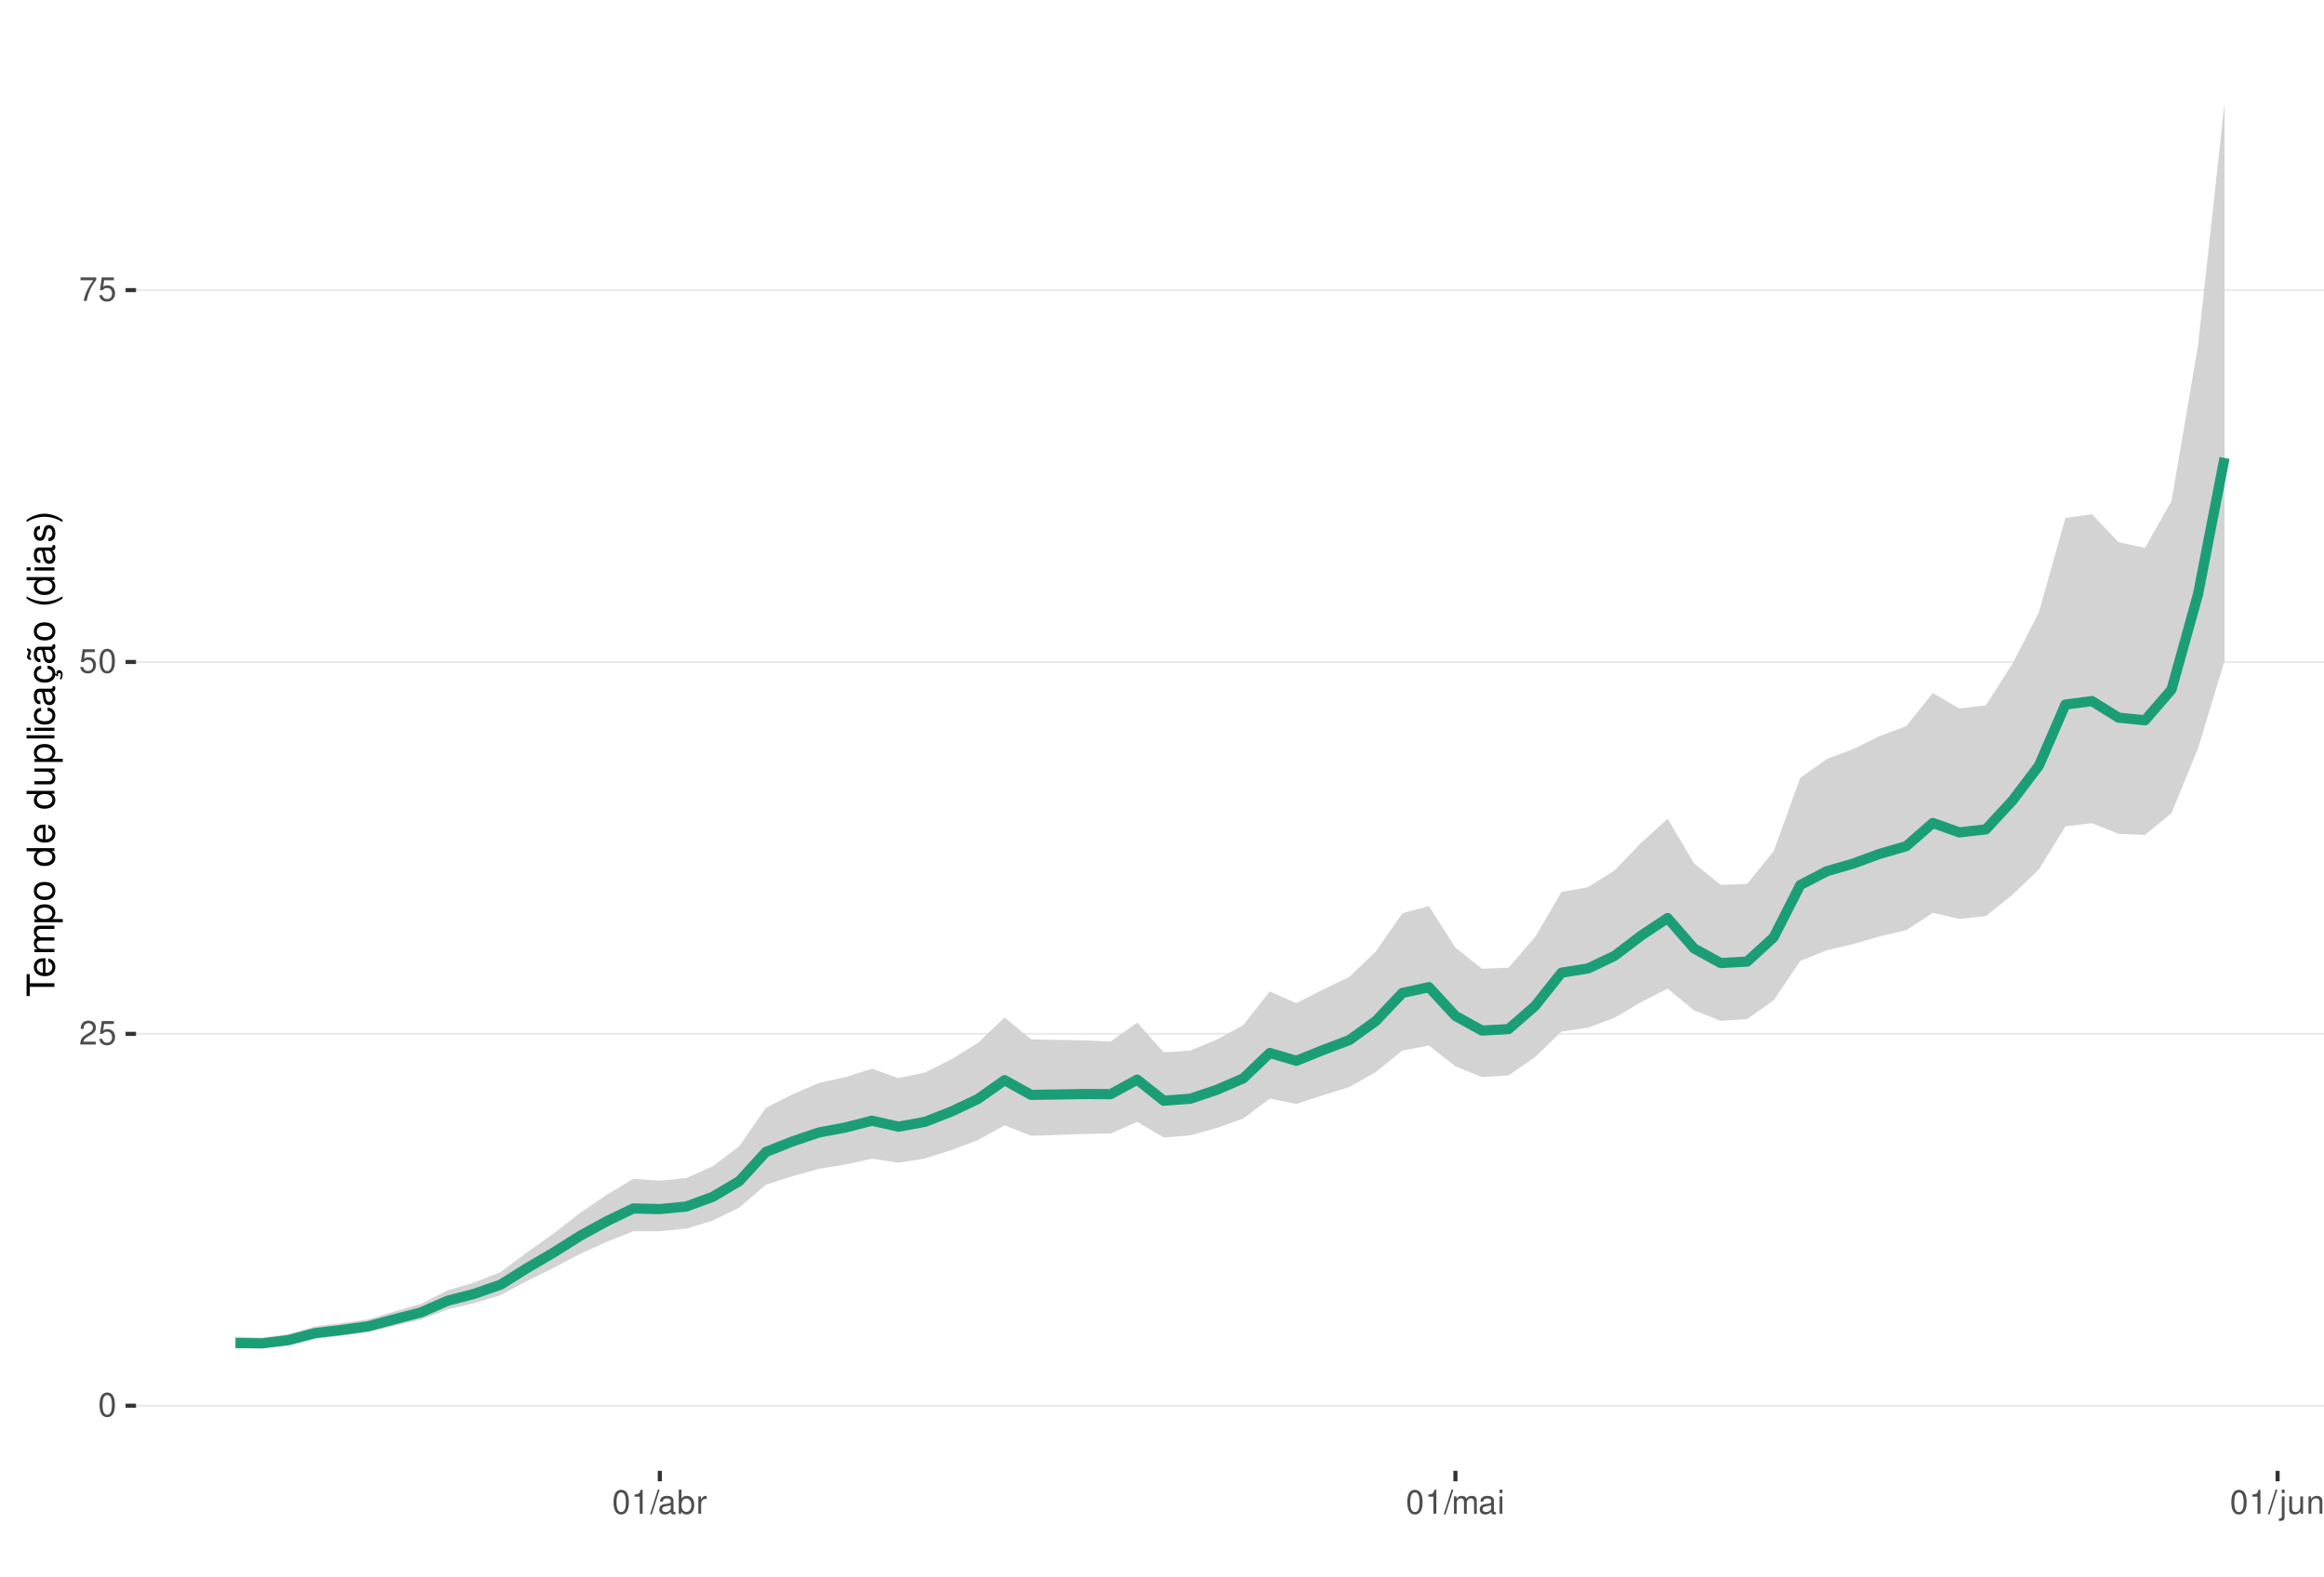
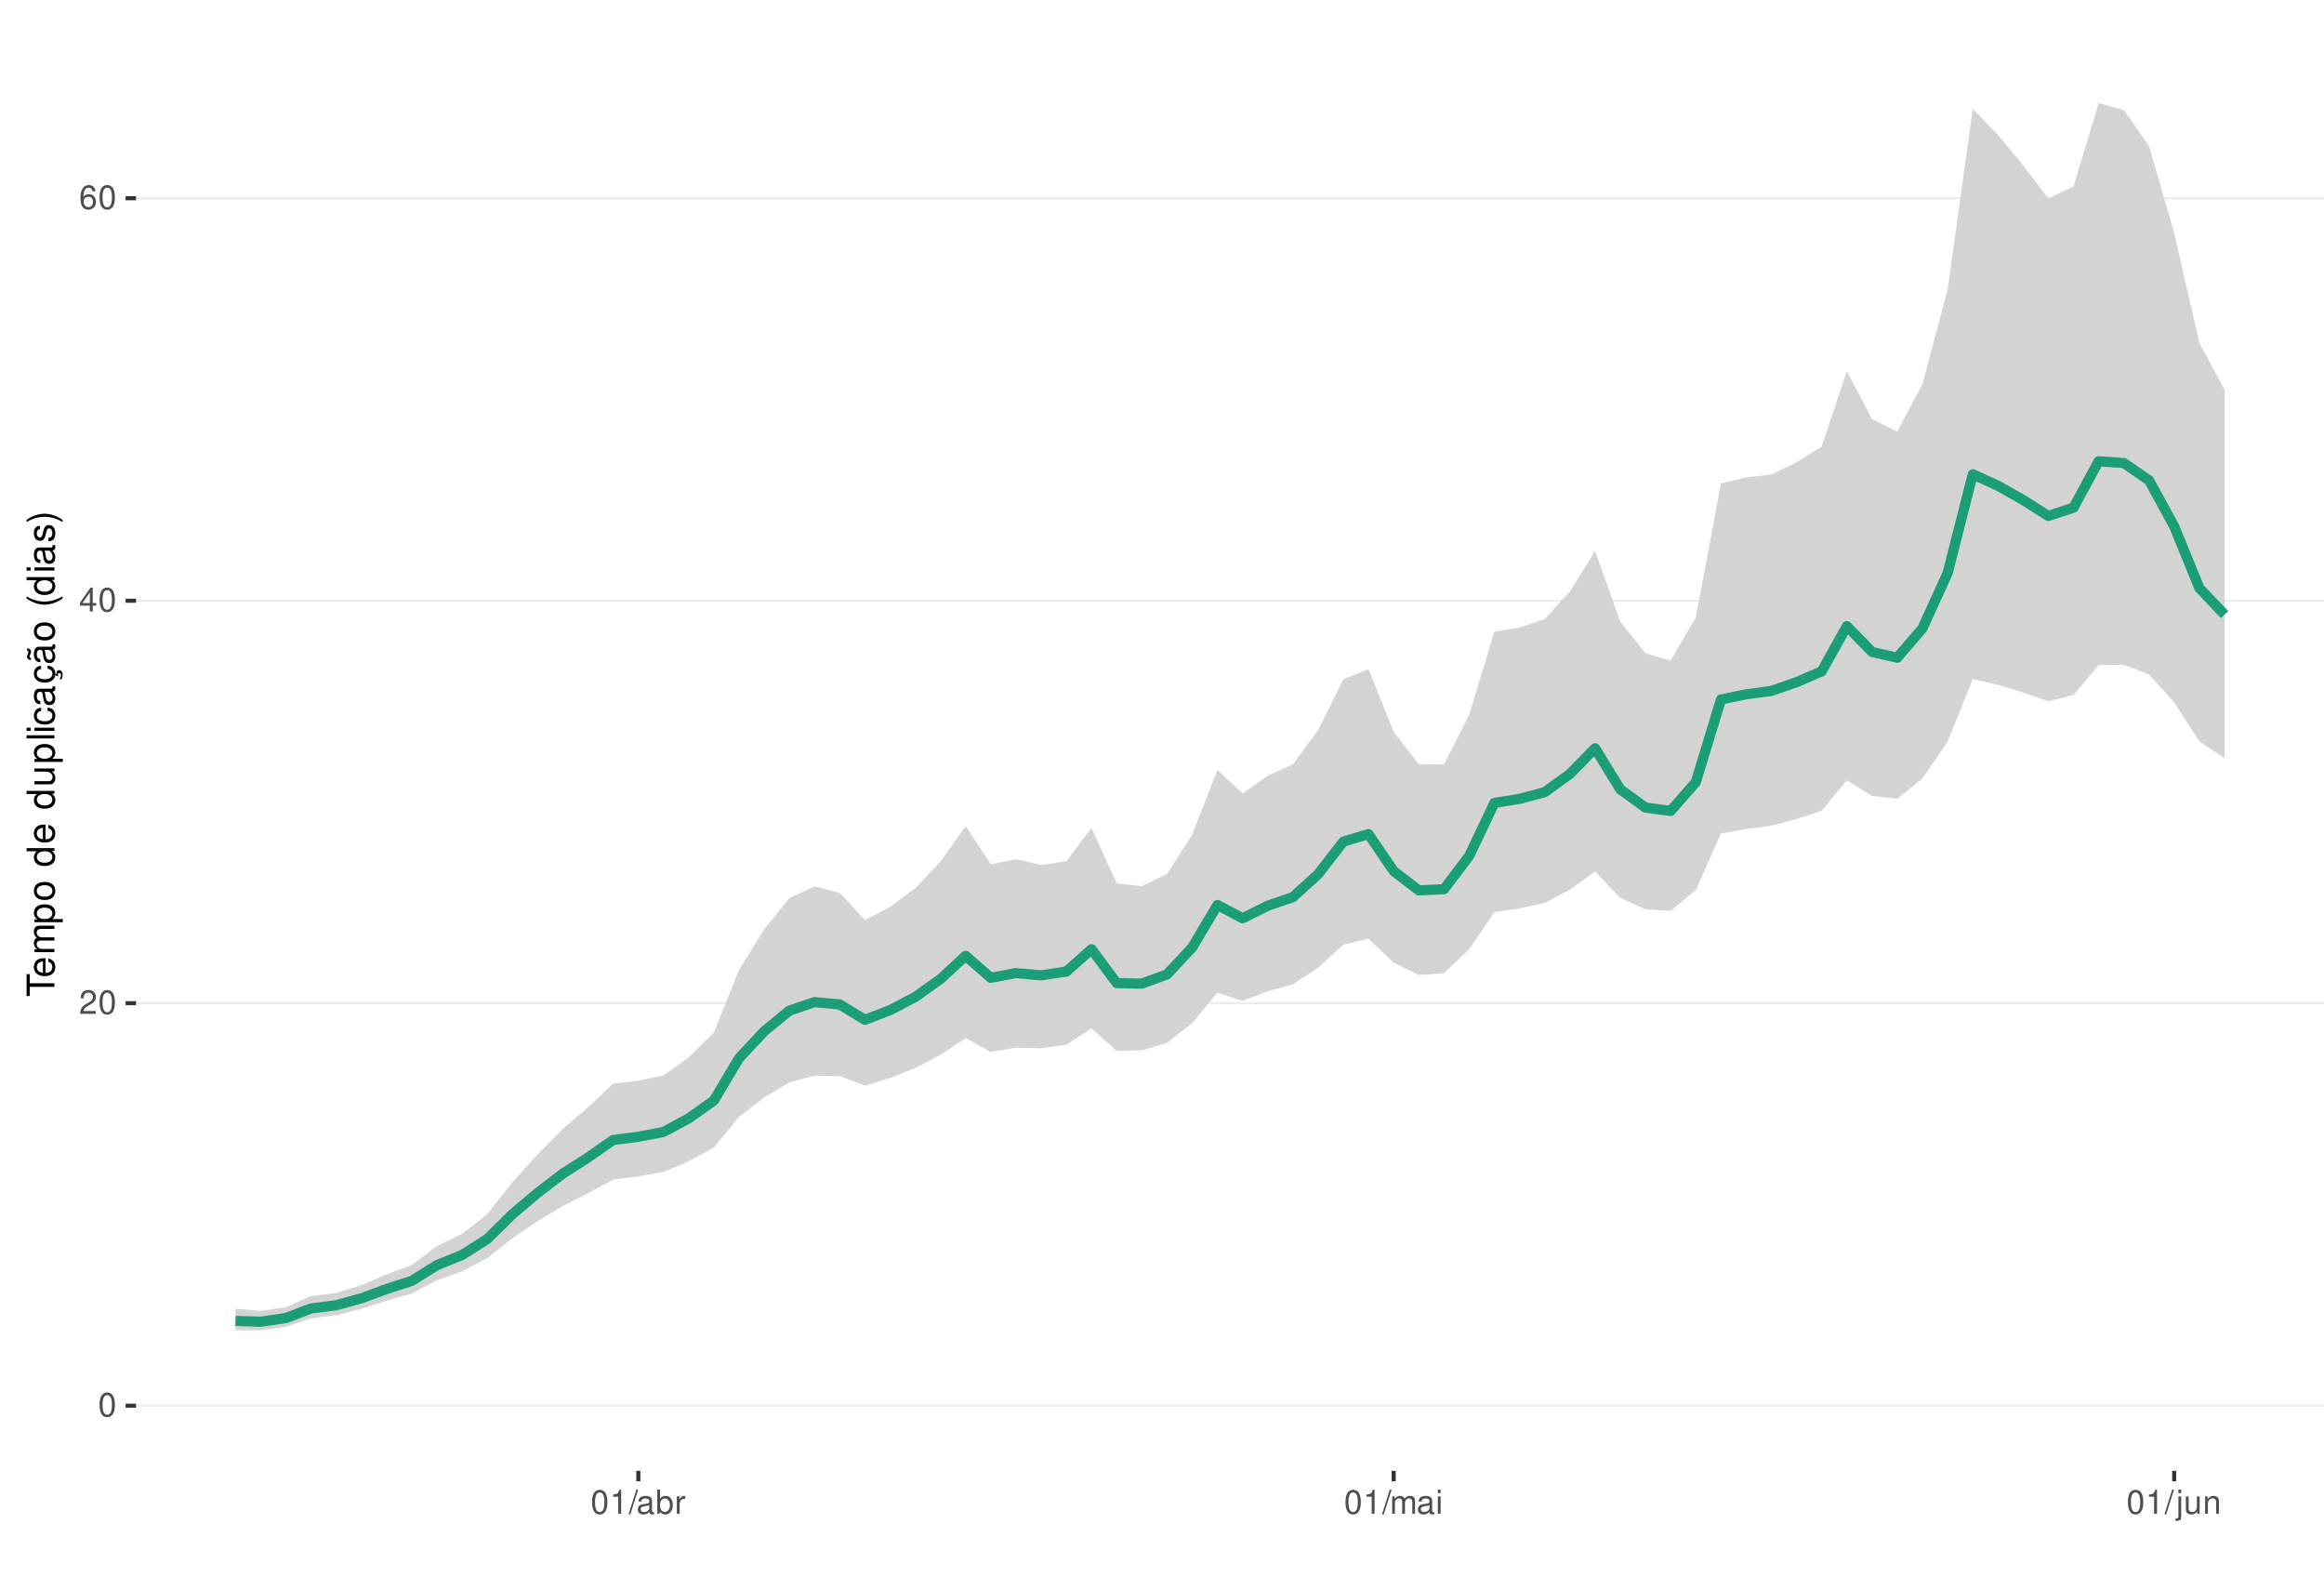
<svg xmlns="http://www.w3.org/2000/svg" xmlns:xlink="http://www.w3.org/1999/xlink" width="609pt" height="413pt" viewBox="0 0 609 413" version="1.1">
  <defs>
    <g>
      <symbol overflow="visible" id="glyph0-0">
        <path style="stroke:none;" d="" />
      </symbol>
      <symbol overflow="visible" id="glyph0-1">
        <path style="stroke:none;" d="M 2.375 -6.266 C 1.812 -6.266 1.297 -6 0.969 -5.578 C 0.578 -5.016 0.375 -4.188 0.375 -3.031 C 0.375 -0.922 1.062 0.203 2.375 0.203 C 3.672 0.203 4.391 -0.922 4.391 -2.984 C 4.391 -4.188 4.203 -5 3.797 -5.578 C 3.469 -6 2.953 -6.266 2.375 -6.266 Z M 2.375 -5.578 C 3.203 -5.578 3.609 -4.75 3.609 -3.047 C 3.609 -1.266 3.219 -0.438 2.359 -0.438 C 1.562 -0.438 1.156 -1.297 1.156 -3.016 C 1.156 -4.75 1.562 -5.578 2.375 -5.578 Z M 2.375 -5.578 " />
      </symbol>
      <symbol overflow="visible" id="glyph0-2">
        <path style="stroke:none;" d="M 4.375 -0.75 L 1.156 -0.75 C 1.234 -1.266 1.5 -1.594 2.266 -2.062 L 3.125 -2.547 C 3.984 -3.016 4.422 -3.656 4.422 -4.438 C 4.422 -4.953 4.219 -5.438 3.859 -5.781 C 3.484 -6.109 3.031 -6.266 2.453 -6.266 C 1.672 -6.266 1.094 -5.984 0.766 -5.438 C 0.547 -5.109 0.453 -4.719 0.438 -4.094 L 1.188 -4.094 C 1.219 -4.516 1.266 -4.766 1.375 -4.984 C 1.578 -5.359 1.969 -5.594 2.438 -5.594 C 3.125 -5.594 3.641 -5.094 3.641 -4.422 C 3.641 -3.906 3.359 -3.484 2.812 -3.172 L 2.016 -2.703 C 0.734 -1.969 0.359 -1.375 0.297 -0.016 L 4.375 -0.016 Z M 4.375 -0.75 " />
      </symbol>
      <symbol overflow="visible" id="glyph0-3">
-         <path style="stroke:none;" d="M 4.125 -6.141 L 0.953 -6.141 L 0.5 -2.797 L 1.188 -2.797 C 1.547 -3.219 1.844 -3.375 2.328 -3.375 C 3.156 -3.375 3.656 -2.797 3.656 -1.891 C 3.656 -1.016 3.156 -0.469 2.312 -0.469 C 1.656 -0.469 1.25 -0.812 1.062 -1.5 L 0.297 -1.5 C 0.406 -1 0.5 -0.766 0.672 -0.531 C 1.016 -0.062 1.641 0.203 2.344 0.203 C 3.578 0.203 4.438 -0.703 4.438 -2 C 4.438 -3.219 3.641 -4.047 2.453 -4.047 C 2.031 -4.047 1.672 -3.938 1.328 -3.672 L 1.562 -5.391 L 4.125 -5.391 Z M 4.125 -6.141 " />
+         <path style="stroke:none;" d="M 2.828 -1.516 L 2.828 0 L 3.594 0 L 3.594 -1.516 L 4.5 -1.516 L 4.5 -2.203 L 3.594 -2.203 L 3.594 -6.266 L 3.031 -6.266 L 0.25 -2.312 L 0.25 -1.516 Z M 2.828 -2.203 L 0.906 -2.203 L 2.828 -4.953 Z M 2.828 -2.203 " />
      </symbol>
      <symbol overflow="visible" id="glyph0-4">
-         <path style="stroke:none;" d="M 4.5 -6.141 L 0.391 -6.141 L 0.391 -5.391 L 3.719 -5.391 C 2.25 -3.297 1.656 -2.016 1.188 0 L 2.016 0 C 2.344 -1.969 3.109 -3.656 4.5 -5.5 Z M 4.5 -6.141 " />
+         <path style="stroke:none;" d="M 4.312 -4.625 C 4.156 -5.656 3.5 -6.266 2.578 -6.266 C 1.891 -6.266 1.297 -5.922 0.922 -5.359 C 0.531 -4.75 0.375 -3.984 0.375 -2.859 C 0.375 -1.797 0.516 -1.141 0.891 -0.578 C 1.219 -0.062 1.75 0.203 2.438 0.203 C 3.594 0.203 4.438 -0.672 4.438 -1.891 C 4.438 -3.047 3.656 -3.859 2.562 -3.859 C 1.953 -3.859 1.484 -3.641 1.156 -3.172 C 1.156 -4.719 1.641 -5.578 2.516 -5.578 C 3.062 -5.578 3.422 -5.234 3.547 -4.625 Z M 2.469 -3.188 C 3.203 -3.188 3.656 -2.672 3.656 -1.828 C 3.656 -1.047 3.141 -0.469 2.438 -0.469 C 1.734 -0.469 1.188 -1.078 1.188 -1.875 C 1.188 -2.656 1.719 -3.188 2.469 -3.188 Z M 2.469 -3.188 " />
      </symbol>
      <symbol overflow="visible" id="glyph0-5">
        <path style="stroke:none;" d="M 2.234 -4.453 L 2.234 0 L 3 0 L 3 -6.266 L 2.5 -6.266 C 2.234 -5.297 2.062 -5.172 0.891 -5.016 L 0.891 -4.453 Z M 2.234 -4.453 " />
      </symbol>
      <symbol overflow="visible" id="glyph0-6">
        <path style="stroke:none;" d="M 1.984 -6.312 L -0.062 0.172 L 0.406 0.172 L 2.453 -6.312 Z M 1.984 -6.312 " />
      </symbol>
      <symbol overflow="visible" id="glyph0-7">
        <path style="stroke:none;" d="M 4.625 -0.422 C 4.547 -0.406 4.516 -0.406 4.469 -0.406 C 4.219 -0.406 4.078 -0.531 4.078 -0.766 L 4.078 -3.422 C 4.078 -4.234 3.5 -4.672 2.375 -4.672 C 1.719 -4.672 1.188 -4.469 0.875 -4.141 C 0.672 -3.906 0.578 -3.641 0.562 -3.188 L 1.297 -3.188 C 1.344 -3.75 1.672 -4 2.359 -4 C 3.016 -4 3.375 -3.75 3.375 -3.328 L 3.375 -3.141 C 3.359 -2.828 3.203 -2.703 2.609 -2.625 C 1.594 -2.5 1.438 -2.469 1.156 -2.359 C 0.625 -2.125 0.359 -1.734 0.359 -1.141 C 0.359 -0.312 0.938 0.203 1.859 0.203 C 2.422 0.203 2.875 0 3.391 -0.469 C 3.438 0 3.672 0.203 4.141 0.203 C 4.297 0.203 4.391 0.188 4.625 0.125 Z M 3.375 -1.422 C 3.375 -1.188 3.297 -1.031 3.078 -0.844 C 2.781 -0.578 2.438 -0.438 2.016 -0.438 C 1.453 -0.438 1.109 -0.703 1.109 -1.156 C 1.109 -1.641 1.422 -1.875 2.203 -1.984 C 2.984 -2.094 3.125 -2.125 3.375 -2.234 Z M 3.375 -1.422 " />
      </symbol>
      <symbol overflow="visible" id="glyph0-8">
        <path style="stroke:none;" d="M 0.469 -6.312 L 0.469 0 L 1.109 0 L 1.109 -0.578 C 1.469 -0.047 1.922 0.203 2.547 0.203 C 3.75 0.203 4.531 -0.781 4.531 -2.281 C 4.531 -3.75 3.797 -4.672 2.594 -4.672 C 1.969 -4.672 1.531 -4.438 1.188 -3.922 L 1.188 -6.312 Z M 2.453 -3.984 C 3.25 -3.984 3.781 -3.297 3.781 -2.203 C 3.781 -1.172 3.234 -0.469 2.453 -0.469 C 1.672 -0.469 1.188 -1.172 1.188 -2.234 C 1.188 -3.297 1.672 -3.984 2.453 -3.984 Z M 2.453 -3.984 " />
      </symbol>
      <symbol overflow="visible" id="glyph0-9">
        <path style="stroke:none;" d="M 0.594 -4.531 L 0.594 0 L 1.328 0 L 1.328 -2.359 C 1.328 -3.438 1.781 -3.938 2.781 -3.906 L 2.781 -4.641 C 2.656 -4.656 2.594 -4.672 2.5 -4.672 C 2.031 -4.672 1.672 -4.391 1.266 -3.719 L 1.266 -4.531 Z M 0.594 -4.531 " />
      </symbol>
      <symbol overflow="visible" id="glyph0-10">
        <path style="stroke:none;" d="M 0.609 -4.531 L 0.609 0 L 1.328 0 L 1.328 -2.844 C 1.328 -3.5 1.812 -4.031 2.391 -4.031 C 2.938 -4.031 3.234 -3.703 3.234 -3.125 L 3.234 0 L 3.969 0 L 3.969 -2.844 C 3.969 -3.5 4.438 -4.031 5.031 -4.031 C 5.562 -4.031 5.875 -3.703 5.875 -3.125 L 5.875 0 L 6.594 0 L 6.594 -3.406 C 6.594 -4.219 6.125 -4.672 5.281 -4.672 C 4.672 -4.672 4.312 -4.484 3.891 -3.969 C 3.625 -4.453 3.25 -4.672 2.672 -4.672 C 2.062 -4.672 1.656 -4.438 1.266 -3.891 L 1.266 -4.531 Z M 0.609 -4.531 " />
      </symbol>
      <symbol overflow="visible" id="glyph0-11">
        <path style="stroke:none;" d="M 1.297 -4.531 L 0.578 -4.531 L 0.578 0 L 1.297 0 Z M 1.297 -6.312 L 0.578 -6.312 L 0.578 -5.406 L 1.297 -5.406 Z M 1.297 -6.312 " />
      </symbol>
      <symbol overflow="visible" id="glyph0-12">
        <path style="stroke:none;" d="M 0.609 -4.531 L 0.609 0.656 C 0.609 1.109 0.469 1.25 0.016 1.25 C -0.031 1.25 -0.062 1.25 -0.156 1.25 L -0.156 1.859 C -0.062 1.875 -0.031 1.891 0.094 1.891 C 0.906 1.891 1.328 1.562 1.328 0.938 L 1.328 -4.531 Z M 1.328 -6.312 L 0.609 -6.312 L 0.609 -5.406 L 1.328 -5.406 Z M 1.328 -6.312 " />
      </symbol>
      <symbol overflow="visible" id="glyph0-13">
        <path style="stroke:none;" d="M 4.172 0 L 4.172 -4.531 L 3.453 -4.531 L 3.453 -1.969 C 3.453 -1.031 2.969 -0.438 2.219 -0.438 C 1.641 -0.438 1.281 -0.781 1.281 -1.328 L 1.281 -4.531 L 0.562 -4.531 L 0.562 -1.031 C 0.562 -0.281 1.125 0.203 2.016 0.203 C 2.672 0.203 3.094 -0.031 3.516 -0.625 L 3.516 0 Z M 4.172 0 " />
      </symbol>
      <symbol overflow="visible" id="glyph0-14">
        <path style="stroke:none;" d="M 0.609 -4.531 L 0.609 0 L 1.328 0 L 1.328 -2.5 C 1.328 -3.422 1.812 -4.031 2.562 -4.031 C 3.141 -4.031 3.5 -3.688 3.5 -3.141 L 3.5 0 L 4.219 0 L 4.219 -3.422 C 4.219 -4.188 3.656 -4.672 2.781 -4.672 C 2.109 -4.672 1.672 -4.406 1.266 -3.781 L 1.266 -4.531 Z M 0.609 -4.531 " />
      </symbol>
      <symbol overflow="visible" id="glyph1-0">
        <path style="stroke:none;" d="" />
      </symbol>
      <symbol overflow="visible" id="glyph1-1">
        <path style="stroke:none;" d="M -6.469 -3.547 L -6.469 -5.938 L -7.297 -5.938 L -7.297 -0.203 L -6.469 -0.203 L -6.469 -2.609 L 0 -2.609 L 0 -3.547 Z M -6.469 -3.547 " />
      </symbol>
      <symbol overflow="visible" id="glyph1-2">
        <path style="stroke:none;" d="M -2.344 -5.125 C -3.141 -5.125 -3.625 -5.062 -4.016 -4.922 C -4.875 -4.578 -5.391 -3.781 -5.391 -2.797 C -5.391 -1.344 -4.281 -0.406 -2.547 -0.406 C -0.812 -0.406 0.234 -1.297 0.234 -2.781 C 0.234 -3.984 -0.453 -4.812 -1.594 -5.016 L -1.594 -4.188 C -0.906 -3.953 -0.547 -3.484 -0.547 -2.812 C -0.547 -2.281 -0.781 -1.828 -1.219 -1.547 C -1.516 -1.344 -1.812 -1.281 -2.344 -1.266 Z M -3.016 -1.297 C -3.984 -1.359 -4.625 -1.953 -4.625 -2.797 C -4.625 -3.641 -3.953 -4.234 -3.016 -4.234 Z M -3.016 -1.297 " />
      </symbol>
      <symbol overflow="visible" id="glyph1-3">
        <path style="stroke:none;" d="M -5.234 -0.703 L 0 -0.703 L 0 -1.547 L -3.297 -1.547 C -4.047 -1.547 -4.656 -2.094 -4.656 -2.766 C -4.656 -3.391 -4.281 -3.734 -3.609 -3.734 L 0 -3.734 L 0 -4.578 L -3.297 -4.578 C -4.047 -4.578 -4.656 -5.125 -4.656 -5.812 C -4.656 -6.422 -4.266 -6.781 -3.609 -6.781 L 0 -6.781 L 0 -7.625 L -3.938 -7.625 C -4.875 -7.625 -5.391 -7.078 -5.391 -6.094 C -5.391 -5.406 -5.188 -4.984 -4.594 -4.484 C -5.156 -4.188 -5.391 -3.766 -5.391 -3.078 C -5.391 -2.375 -5.125 -1.906 -4.5 -1.469 L -5.234 -1.469 Z M -5.234 -0.703 " />
      </symbol>
      <symbol overflow="visible" id="glyph1-4">
        <path style="stroke:none;" d="M 2.188 -0.547 L 2.188 -1.375 L -0.547 -1.375 C -0.016 -1.812 0.234 -2.312 0.234 -2.984 C 0.234 -4.344 -0.859 -5.234 -2.531 -5.234 C -4.297 -5.234 -5.391 -4.375 -5.391 -2.984 C -5.391 -2.266 -5.062 -1.703 -4.453 -1.312 L -5.234 -1.312 L -5.234 -0.547 Z M -4.609 -2.844 C -4.609 -3.766 -3.797 -4.359 -2.547 -4.359 C -1.359 -4.359 -0.547 -3.75 -0.547 -2.844 C -0.547 -1.953 -1.344 -1.375 -2.578 -1.375 C -3.812 -1.375 -4.609 -1.953 -4.609 -2.844 Z M -4.609 -2.844 " />
      </symbol>
      <symbol overflow="visible" id="glyph1-5">
        <path style="stroke:none;" d="M -5.391 -2.719 C -5.391 -1.234 -4.344 -0.359 -2.578 -0.359 C -0.812 -0.359 0.234 -1.234 0.234 -2.734 C 0.234 -4.203 -0.812 -5.094 -2.547 -5.094 C -4.359 -5.094 -5.391 -4.234 -5.391 -2.719 Z M -4.625 -2.734 C -4.625 -3.672 -3.844 -4.234 -2.547 -4.234 C -1.312 -4.234 -0.547 -3.656 -0.547 -2.734 C -0.547 -1.797 -1.312 -1.234 -2.578 -1.234 C -3.844 -1.234 -4.625 -1.797 -4.625 -2.734 Z M -4.625 -2.734 " />
      </symbol>
      <symbol overflow="visible" id="glyph1-6">
        <path style="stroke:none;" d="" />
      </symbol>
      <symbol overflow="visible" id="glyph1-7">
        <path style="stroke:none;" d="M -7.297 -4.953 L -7.297 -4.125 L -4.578 -4.125 C -5.109 -3.766 -5.391 -3.203 -5.391 -2.516 C -5.391 -1.156 -4.297 -0.266 -2.625 -0.266 C -0.859 -0.266 0.234 -1.125 0.234 -2.547 C 0.234 -3.266 -0.047 -3.766 -0.688 -4.203 L 0 -4.203 L 0 -4.953 Z M -4.609 -2.656 C -4.609 -3.547 -3.812 -4.125 -2.562 -4.125 C -1.344 -4.125 -0.547 -3.547 -0.547 -2.656 C -0.547 -1.734 -1.359 -1.125 -2.578 -1.125 C -3.797 -1.125 -4.609 -1.734 -4.609 -2.656 Z M -4.609 -2.656 " />
      </symbol>
      <symbol overflow="visible" id="glyph1-8">
        <path style="stroke:none;" d="M 0 -4.812 L -5.234 -4.812 L -5.234 -3.984 L -2.266 -3.984 C -1.203 -3.984 -0.5 -3.438 -0.5 -2.562 C -0.5 -1.906 -0.906 -1.484 -1.531 -1.484 L -5.234 -1.484 L -5.234 -0.656 L -1.203 -0.656 C -0.328 -0.656 0.234 -1.297 0.234 -2.312 C 0.234 -3.094 -0.047 -3.578 -0.734 -4.062 L 0 -4.062 Z M 0 -4.812 " />
      </symbol>
      <symbol overflow="visible" id="glyph1-9">
        <path style="stroke:none;" d="M -7.297 -1.516 L -7.297 -0.688 L 0 -0.688 L 0 -1.516 Z M -7.297 -1.516 " />
      </symbol>
      <symbol overflow="visible" id="glyph1-10">
        <path style="stroke:none;" d="M -5.234 -1.5 L -5.234 -0.672 L 0 -0.672 L 0 -1.5 Z M -7.297 -1.5 L -7.297 -0.656 L -6.234 -0.656 L -6.234 -1.5 Z M -7.297 -1.5 " />
      </symbol>
      <symbol overflow="visible" id="glyph1-11">
        <path style="stroke:none;" d="M -3.484 -4.703 C -3.984 -4.672 -4.312 -4.562 -4.609 -4.359 C -5.094 -4 -5.391 -3.375 -5.391 -2.641 C -5.391 -1.219 -4.266 -0.312 -2.531 -0.312 C -0.844 -0.312 0.234 -1.203 0.234 -2.625 C 0.234 -3.875 -0.516 -4.672 -1.797 -4.766 L -1.797 -3.938 C -0.953 -3.797 -0.547 -3.359 -0.547 -2.656 C -0.547 -1.734 -1.297 -1.188 -2.531 -1.188 C -3.844 -1.188 -4.625 -1.719 -4.625 -2.625 C -4.625 -3.328 -4.203 -3.766 -3.484 -3.875 Z M -3.484 -4.703 " />
      </symbol>
      <symbol overflow="visible" id="glyph1-12">
        <path style="stroke:none;" d="M -0.484 -5.344 C -0.469 -5.266 -0.469 -5.219 -0.469 -5.172 C -0.469 -4.875 -0.625 -4.719 -0.875 -4.719 L -3.953 -4.719 C -4.891 -4.719 -5.391 -4.047 -5.391 -2.75 C -5.391 -1.984 -5.172 -1.375 -4.781 -1.016 C -4.516 -0.766 -4.203 -0.672 -3.688 -0.656 L -3.688 -1.484 C -4.328 -1.562 -4.625 -1.938 -4.625 -2.719 C -4.625 -3.484 -4.344 -3.891 -3.844 -3.891 L -3.625 -3.891 C -3.266 -3.875 -3.125 -3.703 -3.047 -3.016 C -2.891 -1.844 -2.844 -1.656 -2.719 -1.344 C -2.453 -0.734 -2 -0.422 -1.312 -0.422 C -0.375 -0.422 0.234 -1.078 0.234 -2.141 C 0.234 -2.797 0 -3.328 -0.547 -3.922 C 0 -3.984 0.234 -4.234 0.234 -4.781 C 0.234 -4.953 0.203 -5.062 0.141 -5.344 Z M -1.656 -3.891 C -1.375 -3.891 -1.203 -3.812 -0.969 -3.562 C -0.656 -3.219 -0.5 -2.812 -0.5 -2.312 C -0.5 -1.672 -0.812 -1.297 -1.344 -1.297 C -1.891 -1.297 -2.172 -1.656 -2.297 -2.547 C -2.422 -3.438 -2.453 -3.609 -2.594 -3.891 Z M -1.656 -3.891 " />
      </symbol>
      <symbol overflow="visible" id="glyph1-13">
        <path style="stroke:none;" d="M 0.234 -2.641 C 0.234 -3.875 -0.547 -4.703 -1.797 -4.766 L -1.797 -3.938 C -0.953 -3.797 -0.531 -3.359 -0.531 -2.656 C -0.531 -1.734 -1.281 -1.188 -2.516 -1.188 C -3.844 -1.188 -4.625 -1.719 -4.625 -2.625 C -4.625 -3.328 -4.203 -3.766 -3.484 -3.875 L -3.484 -4.703 C -3.984 -4.672 -4.312 -4.562 -4.609 -4.359 C -5.094 -4 -5.391 -3.375 -5.391 -2.641 C -5.391 -1.219 -4.266 -0.312 -2.531 -0.312 C -1.469 -0.312 -0.625 -0.672 -0.156 -1.312 C 0.047 -1.594 0.125 -1.812 0.203 -2.25 L 0.922 -1.938 L 0.984 -2.062 C 0.938 -2.188 0.906 -2.25 0.906 -2.375 C 0.906 -2.656 1.047 -2.828 1.281 -2.828 C 1.547 -2.828 1.734 -2.594 1.734 -2.297 C 1.734 -2.031 1.672 -1.844 1.438 -1.406 L 1.406 -1.312 L 1.812 -1.094 C 2.078 -1.75 2.141 -1.953 2.141 -2.344 C 2.141 -3.109 1.781 -3.578 1.203 -3.578 C 0.781 -3.578 0.547 -3.297 0.547 -2.797 C 0.547 -2.703 0.547 -2.641 0.562 -2.516 Z M 0.234 -2.641 " />
      </symbol>
      <symbol overflow="visible" id="glyph1-14">
        <path style="stroke:none;" d="M -0.484 -5.344 C -0.469 -5.266 -0.469 -5.219 -0.469 -5.172 C -0.469 -4.875 -0.625 -4.719 -0.875 -4.719 L -3.953 -4.719 C -4.891 -4.719 -5.391 -4.047 -5.391 -2.75 C -5.391 -1.984 -5.172 -1.375 -4.781 -1.016 C -4.516 -0.766 -4.203 -0.672 -3.688 -0.656 L -3.688 -1.484 C -4.328 -1.562 -4.625 -1.938 -4.625 -2.719 C -4.625 -3.484 -4.344 -3.891 -3.844 -3.891 L -3.625 -3.891 C -3.266 -3.875 -3.125 -3.703 -3.047 -3.016 C -2.891 -1.844 -2.844 -1.656 -2.719 -1.344 C -2.453 -0.734 -2 -0.422 -1.312 -0.422 C -0.375 -0.422 0.234 -1.078 0.234 -2.141 C 0.234 -2.797 0 -3.328 -0.547 -3.922 C 0 -3.984 0.234 -4.234 0.234 -4.781 C 0.234 -4.953 0.203 -5.062 0.141 -5.344 Z M -1.656 -3.891 C -1.375 -3.891 -1.203 -3.812 -0.969 -3.562 C -0.656 -3.219 -0.5 -2.812 -0.5 -2.312 C -0.5 -1.672 -0.812 -1.297 -1.344 -1.297 C -1.891 -1.297 -2.172 -1.656 -2.297 -2.547 C -2.422 -3.438 -2.453 -3.609 -2.594 -3.891 Z M -7.172 -3.75 C -6.922 -3.672 -6.812 -3.547 -6.812 -3.375 C -6.812 -3.25 -6.875 -2.984 -6.984 -2.734 C -7.156 -2.312 -7.172 -2.25 -7.172 -2.047 C -7.172 -1.594 -6.797 -1.297 -6.141 -1.188 L -6.141 -1.766 C -6.375 -1.812 -6.5 -1.938 -6.5 -2.094 C -6.5 -2.203 -6.469 -2.344 -6.375 -2.578 C -6.156 -3.156 -6.125 -3.234 -6.125 -3.438 C -6.125 -3.922 -6.484 -4.219 -7.172 -4.312 Z M -7.172 -3.75 " />
      </symbol>
      <symbol overflow="visible" id="glyph1-15">
        <path style="stroke:none;" d="M -7.297 -2.359 C -5.984 -1.359 -4.156 -0.734 -2.594 -0.734 C -1.016 -0.734 0.812 -1.359 2.125 -2.359 L 2.125 -2.906 C 0.688 -2.031 -0.984 -1.547 -2.594 -1.547 C -4.188 -1.547 -5.875 -2.031 -7.297 -2.906 Z M -7.297 -2.359 " />
      </symbol>
      <symbol overflow="visible" id="glyph1-16">
        <path style="stroke:none;" d="M -3.781 -4.375 C -4.812 -4.375 -5.391 -3.688 -5.391 -2.484 C -5.391 -1.266 -4.766 -0.469 -3.797 -0.469 C -2.969 -0.469 -2.578 -0.891 -2.281 -2.125 L -2.094 -2.906 C -1.953 -3.484 -1.734 -3.719 -1.375 -3.719 C -0.875 -3.719 -0.547 -3.234 -0.547 -2.5 C -0.547 -2.047 -0.672 -1.672 -0.891 -1.453 C -1.047 -1.328 -1.188 -1.266 -1.562 -1.219 L -1.562 -0.344 C -0.344 -0.375 0.234 -1.062 0.234 -2.438 C 0.234 -3.75 -0.422 -4.594 -1.438 -4.594 C -2.203 -4.594 -2.641 -4.156 -2.891 -3.109 L -3.078 -2.312 C -3.234 -1.625 -3.453 -1.344 -3.828 -1.344 C -4.312 -1.344 -4.625 -1.766 -4.625 -2.453 C -4.625 -3.125 -4.328 -3.484 -3.781 -3.5 Z M -3.781 -4.375 " />
      </symbol>
      <symbol overflow="visible" id="glyph1-17">
        <path style="stroke:none;" d="M 2.125 -0.938 C 0.812 -1.938 -1.016 -2.562 -2.578 -2.562 C -4.156 -2.562 -5.984 -1.938 -7.297 -0.938 L -7.297 -0.375 C -5.859 -1.266 -4.188 -1.75 -2.578 -1.75 C -0.984 -1.75 0.703 -1.266 2.125 -0.375 Z M 2.125 -0.938 " />
      </symbol>
    </g>
    <clipPath id="clip1">
      <path d="M 35.645 9.961 L 609 9.961 L 609 385.328 L 35.645 385.328 Z M 35.645 9.961 " />
    </clipPath>
    <clipPath id="clip2">
      <path d="M 35.645 368 L 609 368 L 609 369 L 35.645 369 Z M 35.645 368 " />
    </clipPath>
    <clipPath id="clip3">
-       <path d="M 35.645 270 L 609 270 L 609 272 L 35.645 272 Z M 35.645 270 " />
+       <path d="M 35.645 262 L 609 262 L 609 264 L 35.645 264 Z M 35.645 262 " />
    </clipPath>
    <clipPath id="clip4">
-       <path d="M 35.645 173 L 609 173 L 609 174 L 35.645 174 Z M 35.645 173 " />
+       <path d="M 35.645 157 L 609 157 L 609 158 L 35.645 158 Z M 35.645 157 " />
    </clipPath>
    <clipPath id="clip5">
-       <path d="M 35.645 75 L 609 75 L 609 77 L 35.645 77 Z M 35.645 75 " />
+       <path d="M 35.645 51 L 609 51 L 609 53 L 35.645 53 Z M 35.645 51 " />
    </clipPath>
  </defs>
  <g id="surface188">
    <rect x="0" y="0" width="609" height="413" style="fill:rgb(100%,100%,100%);fill-opacity:1;stroke:none;" />
    <rect x="0" y="0" width="609" height="413" style="fill:rgb(100%,100%,100%);fill-opacity:1;stroke:none;" />
    <path style="fill:none;stroke-width:1.067;stroke-linecap:round;stroke-linejoin:round;stroke:rgb(100%,100%,100%);stroke-opacity:1;stroke-miterlimit:10;" d="M 0 413 L 609 413 L 609 0 L 0 0 Z M 0 413 " />
    <g clip-path="url(#clip1)" clip-rule="nonzero">
      <path style=" stroke:none;fill-rule:nonzero;fill:rgb(100%,100%,100%);fill-opacity:1;" d="M 35.645 385.328 L 609 385.328 L 609 9.961 L 35.645 9.961 Z M 35.645 385.328 " />
    </g>
    <g clip-path="url(#clip2)" clip-rule="nonzero">
      <path style="fill:none;stroke-width:0.533;stroke-linecap:butt;stroke-linejoin:round;stroke:rgb(92.157%,92.157%,92.157%);stroke-opacity:1;stroke-miterlimit:10;" d="M 35.645 368.266 L 609 368.266 " />
    </g>
    <g clip-path="url(#clip3)" clip-rule="nonzero">
-       <path style="fill:none;stroke-width:0.533;stroke-linecap:butt;stroke-linejoin:round;stroke:rgb(92.157%,92.157%,92.157%);stroke-opacity:1;stroke-miterlimit:10;" d="M 35.645 270.848 L 609 270.848 " />
+       <path style="fill:none;stroke-width:0.533;stroke-linecap:butt;stroke-linejoin:round;stroke:rgb(92.157%,92.157%,92.157%);stroke-opacity:1;stroke-miterlimit:10;" d="M 35.645 262.82 L 609 262.82 " />
    </g>
    <g clip-path="url(#clip4)" clip-rule="nonzero">
-       <path style="fill:none;stroke-width:0.533;stroke-linecap:butt;stroke-linejoin:round;stroke:rgb(92.157%,92.157%,92.157%);stroke-opacity:1;stroke-miterlimit:10;" d="M 35.645 173.43 L 609 173.43 " />
+       <path style="fill:none;stroke-width:0.533;stroke-linecap:butt;stroke-linejoin:round;stroke:rgb(92.157%,92.157%,92.157%);stroke-opacity:1;stroke-miterlimit:10;" d="M 35.645 157.379 L 609 157.379 " />
    </g>
    <g clip-path="url(#clip5)" clip-rule="nonzero">
-       <path style="fill:none;stroke-width:0.533;stroke-linecap:butt;stroke-linejoin:round;stroke:rgb(92.157%,92.157%,92.157%);stroke-opacity:1;stroke-miterlimit:10;" d="M 35.645 76.008 L 609 76.008 " />
-     </g>
-     <path style=" stroke:none;fill-rule:nonzero;fill:rgb(82.745%,82.745%,82.745%);fill-opacity:1;" d="M 61.707 350.18 L 68.656 350.43 L 75.605 349.535 L 82.555 347.484 L 89.504 346.648 L 96.457 345.637 L 103.406 343.566 L 110.355 341.551 L 117.305 338.055 L 124.254 336.016 L 131.203 333.238 L 138.152 328.047 L 145.105 323.133 L 152.055 317.727 L 159.004 313.008 L 165.953 308.852 L 172.902 309.305 L 179.852 308.633 L 186.801 305.516 L 193.754 300.262 L 200.703 290.219 L 207.652 286.699 L 214.602 283.711 L 221.551 282.176 L 228.5 279.984 L 235.449 282.453 L 242.398 280.965 L 249.352 277.484 L 256.301 273.188 L 263.25 266.578 L 270.199 272.289 L 277.148 272.434 L 284.098 272.543 L 291.047 272.855 L 298 267.898 L 304.949 275.688 L 311.898 275.242 L 318.848 272.352 L 325.797 268.551 L 332.746 259.754 L 339.695 262.82 L 346.648 259.27 L 353.598 255.922 L 360.547 249.277 L 367.496 239.234 L 374.445 237.383 L 381.395 248.27 L 388.344 253.789 L 395.297 253.508 L 402.246 245.523 L 409.195 233.676 L 416.145 232.418 L 423.094 228.047 L 430.043 220.828 L 436.992 214.52 L 443.941 226.219 L 450.895 231.824 L 457.844 231.559 L 464.793 222.992 L 471.742 203.793 L 478.691 198.852 L 485.641 196.234 L 492.59 192.844 L 499.543 190.227 L 506.492 181.57 L 513.441 185.605 L 520.391 184.785 L 527.34 173.945 L 534.289 160.398 L 541.238 135.695 L 548.191 134.707 L 555.141 142.023 L 562.09 143.547 L 569.039 131.254 L 575.988 90.523 L 582.938 27.023 L 582.938 173.137 L 575.988 196.086 L 569.039 213.02 L 562.09 218.746 L 555.141 218.449 L 548.191 215.664 L 541.238 216.484 L 534.289 227.773 L 527.34 234.434 L 520.391 239.996 L 513.441 240.738 L 506.492 239.145 L 499.543 243.684 L 492.59 245.309 L 485.641 247.32 L 478.691 248.957 L 471.742 251.766 L 464.793 262.047 L 457.844 266.988 L 450.895 267.43 L 443.941 264.719 L 436.992 258.992 L 430.043 262.543 L 423.094 266.621 L 416.145 269.246 L 409.195 270.223 L 402.246 276.969 L 395.297 281.746 L 388.344 282.18 L 381.395 279.395 L 374.445 273.918 L 367.496 275.207 L 360.547 280.844 L 353.598 284.781 L 346.648 286.938 L 339.695 289.219 L 332.746 287.812 L 325.797 293.043 L 318.848 295.504 L 311.898 297.453 L 304.949 297.988 L 298 293.91 L 291.047 296.957 L 284.098 297.082 L 277.148 297.324 L 270.199 297.551 L 263.25 294.828 L 256.301 298.652 L 249.352 301.285 L 242.398 303.492 L 235.449 304.609 L 228.5 303.582 L 221.551 305.074 L 214.602 306.211 L 207.652 308.137 L 200.703 310.375 L 193.754 316.363 L 186.801 319.738 L 179.852 321.879 L 172.902 322.547 L 165.953 322.559 L 159.004 325.316 L 152.055 328.473 L 145.105 332.133 L 138.152 335.57 L 131.203 339.289 L 124.254 341.41 L 117.305 343.035 L 110.355 345.711 L 103.406 347.348 L 96.457 349.023 L 89.504 349.941 L 82.555 350.738 L 75.605 352.402 L 68.656 353.23 L 61.707 353.25 Z M 61.707 350.18 " />
-     <path style="fill:none;stroke-width:2.667;stroke-linecap:butt;stroke-linejoin:round;stroke:rgb(10.588%,61.961%,46.667%);stroke-opacity:1;stroke-miterlimit:10;" d="M 61.707 351.855 L 68.656 351.945 L 75.605 351.086 L 82.555 349.25 L 89.504 348.43 L 96.457 347.465 L 103.406 345.613 L 110.355 343.805 L 117.305 340.77 L 124.254 338.961 L 131.203 336.551 L 138.152 332.195 L 145.105 328.129 L 152.055 323.738 L 159.004 319.934 L 165.953 316.598 L 172.902 316.762 L 179.852 316.082 L 186.801 313.535 L 193.754 309.395 L 200.703 301.789 L 207.652 299.039 L 214.602 296.688 L 221.551 295.379 L 228.5 293.602 L 235.449 295.172 L 242.398 293.898 L 249.352 291.18 L 256.301 287.891 L 263.25 282.98 L 270.199 286.832 L 277.148 286.738 L 284.098 286.617 L 291.047 286.648 L 298 282.84 L 304.949 288.363 L 311.898 287.852 L 318.848 285.516 L 325.797 282.512 L 332.746 275.863 L 339.695 277.906 L 346.648 275.113 L 353.598 272.477 L 360.547 267.473 L 367.496 260.133 L 374.445 258.613 L 381.395 266.152 L 388.344 269.992 L 395.297 269.605 L 402.246 263.555 L 409.195 254.82 L 416.145 253.719 L 423.094 250.41 L 430.043 245.121 L 436.992 240.516 L 443.941 248.484 L 450.895 252.297 L 457.844 251.91 L 464.793 245.551 L 471.742 231.875 L 478.691 228.25 L 485.641 226.23 L 492.59 223.688 L 499.543 221.676 L 506.492 215.605 L 513.441 218.07 L 520.391 217.277 L 527.34 209.762 L 534.289 200.602 L 541.238 184.578 L 548.191 183.672 L 555.141 188 L 562.09 188.699 L 569.039 180.656 L 575.988 155.688 L 582.938 119.98 " />
+       <path style="fill:none;stroke-width:0.533;stroke-linecap:butt;stroke-linejoin:round;stroke:rgb(92.157%,92.157%,92.157%);stroke-opacity:1;stroke-miterlimit:10;" d="M 35.645 51.934 L 609 51.934 " />
+     </g>
+     <path style=" stroke:none;fill-rule:nonzero;fill:rgb(82.745%,82.745%,82.745%);fill-opacity:1;" d="M 61.707 342.859 L 68.305 343.418 L 74.902 342.457 L 81.5 339.547 L 88.098 338.719 L 94.695 336.707 L 101.293 333.871 L 107.891 331.434 L 114.488 326.461 L 121.086 323.273 L 127.684 318.102 L 134.285 309.73 L 140.883 302.43 L 147.48 295.734 L 154.078 290.129 L 160.676 283.887 L 167.273 283.121 L 173.871 281.742 L 180.469 277.008 L 187.066 270.527 L 193.664 254.09 L 200.262 243.457 L 206.859 235.273 L 213.457 232.258 L 220.055 233.926 L 226.652 241.043 L 233.25 237.594 L 239.848 232.684 L 246.445 225.746 L 253.043 216.434 L 259.645 226.461 L 266.242 225.078 L 272.84 226.637 L 279.438 225.625 L 286.035 216.938 L 292.633 231.434 L 299.23 232.152 L 305.828 228.969 L 312.426 218.668 L 319.023 201.711 L 325.621 207.867 L 332.219 203.238 L 338.816 200.242 L 345.414 191.246 L 352.012 177.941 L 358.609 175.316 L 365.207 191.77 L 371.805 200.242 L 378.406 200.277 L 385.004 187.219 L 391.602 165.5 L 398.199 164.41 L 404.797 162.188 L 411.395 154.949 L 417.992 144.363 L 424.59 162.867 L 431.188 171.129 L 437.785 173.094 L 444.383 161.746 L 450.98 126.641 L 457.578 125.07 L 464.176 124.301 L 470.773 121.125 L 477.371 116.988 L 483.969 97.266 L 490.566 109.789 L 497.168 113.078 L 503.766 100.641 L 510.363 75.945 L 516.961 28.539 L 523.559 35.348 L 530.156 43.332 L 536.754 51.992 L 543.352 48.871 L 549.949 27.023 L 556.547 28.863 L 563.145 38.27 L 569.742 61.051 L 576.34 89.84 L 582.938 102.102 L 582.938 198.574 L 576.34 194.227 L 569.742 184.004 L 563.145 176.676 L 556.547 174.172 L 549.949 174.191 L 543.352 182.055 L 536.754 183.715 L 530.156 181.398 L 523.559 179.406 L 516.961 177.891 L 510.363 194.332 L 503.766 203.918 L 497.168 209.23 L 490.566 208.516 L 483.969 204.422 L 477.371 212.398 L 470.773 214.551 L 464.176 216.332 L 457.578 217.188 L 450.98 218.375 L 444.383 233.18 L 437.785 238.609 L 431.188 238.242 L 424.59 235.234 L 417.992 228.309 L 411.395 233.055 L 404.797 236.531 L 398.199 237.977 L 391.602 238.957 L 385.004 248.664 L 378.406 254.984 L 371.805 255.441 L 365.207 252.195 L 358.609 245.902 L 352.012 247.504 L 345.414 253.512 L 338.816 257.875 L 332.219 259.688 L 325.621 262.203 L 319.023 260.078 L 312.426 268.012 L 305.828 273.211 L 299.23 275.164 L 292.633 275.309 L 286.035 269.406 L 279.438 273.691 L 272.84 274.637 L 266.242 274.48 L 259.645 275.594 L 253.043 271.969 L 246.445 276.332 L 239.848 279.789 L 233.25 282.414 L 226.652 284.402 L 220.055 281.926 L 213.457 281.789 L 206.859 283.559 L 200.262 287.477 L 193.664 292.57 L 187.066 300.621 L 180.469 304.227 L 173.871 307.031 L 167.273 308.18 L 160.676 309.031 L 154.078 312.605 L 147.48 315.941 L 140.883 319.922 L 134.285 324.363 L 127.684 329.602 L 121.086 333.082 L 114.488 335.387 L 107.891 338.867 L 101.293 340.758 L 94.695 342.902 L 88.098 344.527 L 81.5 345.402 L 74.902 347.59 L 68.305 348.531 L 61.707 348.527 Z M 61.707 342.859 " />
+     <path style="fill:none;stroke-width:2.667;stroke-linecap:butt;stroke-linejoin:round;stroke:rgb(10.588%,61.961%,46.667%);stroke-opacity:1;stroke-miterlimit:10;" d="M 61.707 346.047 L 68.305 346.266 L 74.902 345.305 L 81.5 342.805 L 88.098 341.938 L 94.695 340.141 L 101.293 337.695 L 107.891 335.566 L 114.488 331.457 L 121.086 328.773 L 127.684 324.594 L 134.285 318.09 L 140.883 312.512 L 147.48 307.473 L 154.078 303.254 L 160.676 298.656 L 167.273 297.809 L 173.871 296.547 L 180.469 293 L 187.066 288.309 L 193.664 277.227 L 200.262 270.176 L 206.859 264.766 L 213.457 262.535 L 220.055 263.145 L 226.652 267.176 L 233.25 264.641 L 239.848 261.184 L 246.445 256.496 L 253.043 250.414 L 259.645 256.172 L 266.242 254.926 L 272.84 255.531 L 279.438 254.523 L 286.035 248.672 L 292.633 257.559 L 299.23 257.691 L 305.828 255.262 L 312.426 248.211 L 319.023 237.094 L 325.621 240.574 L 332.219 237.285 L 338.816 235.02 L 345.414 229.023 L 352.012 220.5 L 358.609 218.508 L 365.207 228.219 L 371.805 233.266 L 378.406 232.949 L 385.004 224.219 L 391.602 210.352 L 398.199 209.289 L 404.797 207.535 L 411.395 202.75 L 417.992 196.02 L 424.59 206.789 L 431.188 211.566 L 437.785 212.457 L 444.383 204.93 L 450.98 183.254 L 457.578 181.891 L 464.176 181.012 L 470.773 178.727 L 477.371 175.871 L 483.969 164.047 L 490.566 170.805 L 497.168 172.312 L 503.766 164.625 L 510.363 150.164 L 516.961 124.254 L 523.559 127.262 L 530.156 130.988 L 536.754 135.172 L 543.352 133 L 549.949 120.836 L 556.547 121.305 L 563.145 125.836 L 569.742 137.902 L 576.34 154.074 L 582.938 161.012 " />
    <g style="fill:rgb(30.196%,30.196%,30.196%);fill-opacity:1;">
      <use xlink:href="#glyph0-1" x="25.715" y="371.071" />
    </g>
    <g style="fill:rgb(30.196%,30.196%,30.196%);fill-opacity:1;">
-       <use xlink:href="#glyph0-2" x="20.715" y="273.653" />
-       <use xlink:href="#glyph0-3" x="25.715" y="273.653" />
-     </g>
-     <g style="fill:rgb(30.196%,30.196%,30.196%);fill-opacity:1;">
-       <use xlink:href="#glyph0-3" x="20.715" y="176.235" />
-       <use xlink:href="#glyph0-1" x="25.715" y="176.235" />
-     </g>
-     <g style="fill:rgb(30.196%,30.196%,30.196%);fill-opacity:1;">
-       <use xlink:href="#glyph0-4" x="20.715" y="78.813" />
-       <use xlink:href="#glyph0-3" x="25.715" y="78.813" />
+       <use xlink:href="#glyph0-2" x="20.715" y="265.626" />
+       <use xlink:href="#glyph0-1" x="25.715" y="265.626" />
+     </g>
+     <g style="fill:rgb(30.196%,30.196%,30.196%);fill-opacity:1;">
+       <use xlink:href="#glyph0-3" x="20.715" y="160.185" />
+       <use xlink:href="#glyph0-1" x="25.715" y="160.185" />
+     </g>
+     <g style="fill:rgb(30.196%,30.196%,30.196%);fill-opacity:1;">
+       <use xlink:href="#glyph0-4" x="20.715" y="54.739" />
+       <use xlink:href="#glyph0-1" x="25.715" y="54.739" />
    </g>
    <path style="fill:none;stroke-width:1.067;stroke-linecap:butt;stroke-linejoin:round;stroke:rgb(20%,20%,20%);stroke-opacity:1;stroke-miterlimit:10;" d="M 32.906 368.266 L 35.645 368.266 " />
-     <path style="fill:none;stroke-width:1.067;stroke-linecap:butt;stroke-linejoin:round;stroke:rgb(20%,20%,20%);stroke-opacity:1;stroke-miterlimit:10;" d="M 32.906 270.848 L 35.645 270.848 " />
-     <path style="fill:none;stroke-width:1.067;stroke-linecap:butt;stroke-linejoin:round;stroke:rgb(20%,20%,20%);stroke-opacity:1;stroke-miterlimit:10;" d="M 32.906 173.43 L 35.645 173.43 " />
-     <path style="fill:none;stroke-width:1.067;stroke-linecap:butt;stroke-linejoin:round;stroke:rgb(20%,20%,20%);stroke-opacity:1;stroke-miterlimit:10;" d="M 32.906 76.008 L 35.645 76.008 " />
-     <path style="fill:none;stroke-width:1.067;stroke-linecap:butt;stroke-linejoin:round;stroke:rgb(20%,20%,20%);stroke-opacity:1;stroke-miterlimit:10;" d="M 172.902 388.07 L 172.902 385.328 " />
-     <path style="fill:none;stroke-width:1.067;stroke-linecap:butt;stroke-linejoin:round;stroke:rgb(20%,20%,20%);stroke-opacity:1;stroke-miterlimit:10;" d="M 381.395 388.07 L 381.395 385.328 " />
-     <path style="fill:none;stroke-width:1.067;stroke-linecap:butt;stroke-linejoin:round;stroke:rgb(20%,20%,20%);stroke-opacity:1;stroke-miterlimit:10;" d="M 596.84 388.07 L 596.84 385.328 " />
-     <g style="fill:rgb(30.196%,30.196%,30.196%);fill-opacity:1;">
-       <use xlink:href="#glyph0-1" x="160.402" y="396.567" />
-       <use xlink:href="#glyph0-5" x="165.402" y="396.567" />
-       <use xlink:href="#glyph0-6" x="170.402" y="396.567" />
-       <use xlink:href="#glyph0-7" x="172.402" y="396.567" />
-       <use xlink:href="#glyph0-8" x="177.402" y="396.567" />
-       <use xlink:href="#glyph0-9" x="182.402" y="396.567" />
-     </g>
-     <g style="fill:rgb(30.196%,30.196%,30.196%);fill-opacity:1;">
-       <use xlink:href="#glyph0-1" x="368.395" y="396.567" />
-       <use xlink:href="#glyph0-5" x="373.395" y="396.567" />
-       <use xlink:href="#glyph0-6" x="378.395" y="396.567" />
-       <use xlink:href="#glyph0-10" x="380.395" y="396.567" />
-       <use xlink:href="#glyph0-7" x="387.395" y="396.567" />
-       <use xlink:href="#glyph0-11" x="392.395" y="396.567" />
-     </g>
-     <g style="fill:rgb(30.196%,30.196%,30.196%);fill-opacity:1;">
-       <use xlink:href="#glyph0-1" x="584.34" y="396.567" />
-       <use xlink:href="#glyph0-5" x="589.34" y="396.567" />
-       <use xlink:href="#glyph0-6" x="594.34" y="396.567" />
-       <use xlink:href="#glyph0-12" x="597.34" y="396.567" />
-       <use xlink:href="#glyph0-13" x="599.34" y="396.567" />
-       <use xlink:href="#glyph0-14" x="604.34" y="396.567" />
+     <path style="fill:none;stroke-width:1.067;stroke-linecap:butt;stroke-linejoin:round;stroke:rgb(20%,20%,20%);stroke-opacity:1;stroke-miterlimit:10;" d="M 32.906 262.82 L 35.645 262.82 " />
+     <path style="fill:none;stroke-width:1.067;stroke-linecap:butt;stroke-linejoin:round;stroke:rgb(20%,20%,20%);stroke-opacity:1;stroke-miterlimit:10;" d="M 32.906 157.379 L 35.645 157.379 " />
+     <path style="fill:none;stroke-width:1.067;stroke-linecap:butt;stroke-linejoin:round;stroke:rgb(20%,20%,20%);stroke-opacity:1;stroke-miterlimit:10;" d="M 32.906 51.934 L 35.645 51.934 " />
+     <path style="fill:none;stroke-width:1.067;stroke-linecap:butt;stroke-linejoin:round;stroke:rgb(20%,20%,20%);stroke-opacity:1;stroke-miterlimit:10;" d="M 167.273 388.07 L 167.273 385.328 " />
+     <path style="fill:none;stroke-width:1.067;stroke-linecap:butt;stroke-linejoin:round;stroke:rgb(20%,20%,20%);stroke-opacity:1;stroke-miterlimit:10;" d="M 365.207 388.07 L 365.207 385.328 " />
+     <path style="fill:none;stroke-width:1.067;stroke-linecap:butt;stroke-linejoin:round;stroke:rgb(20%,20%,20%);stroke-opacity:1;stroke-miterlimit:10;" d="M 569.742 388.07 L 569.742 385.328 " />
+     <g style="fill:rgb(30.196%,30.196%,30.196%);fill-opacity:1;">
+       <use xlink:href="#glyph0-1" x="154.773" y="396.567" />
+       <use xlink:href="#glyph0-5" x="159.773" y="396.567" />
+       <use xlink:href="#glyph0-6" x="164.773" y="396.567" />
+       <use xlink:href="#glyph0-7" x="166.773" y="396.567" />
+       <use xlink:href="#glyph0-8" x="171.773" y="396.567" />
+       <use xlink:href="#glyph0-9" x="176.773" y="396.567" />
+     </g>
+     <g style="fill:rgb(30.196%,30.196%,30.196%);fill-opacity:1;">
+       <use xlink:href="#glyph0-1" x="352.207" y="396.567" />
+       <use xlink:href="#glyph0-5" x="357.207" y="396.567" />
+       <use xlink:href="#glyph0-6" x="362.207" y="396.567" />
+       <use xlink:href="#glyph0-10" x="364.207" y="396.567" />
+       <use xlink:href="#glyph0-7" x="371.207" y="396.567" />
+       <use xlink:href="#glyph0-11" x="376.207" y="396.567" />
+     </g>
+     <g style="fill:rgb(30.196%,30.196%,30.196%);fill-opacity:1;">
+       <use xlink:href="#glyph0-1" x="557.242" y="396.567" />
+       <use xlink:href="#glyph0-5" x="562.242" y="396.567" />
+       <use xlink:href="#glyph0-6" x="567.242" y="396.567" />
+       <use xlink:href="#glyph0-12" x="570.242" y="396.567" />
+       <use xlink:href="#glyph0-13" x="572.242" y="396.567" />
+       <use xlink:href="#glyph0-14" x="577.242" y="396.567" />
    </g>
    <g style="fill:rgb(0%,0%,0%);fill-opacity:1;">
      <use xlink:href="#glyph1-1" x="14.263" y="261.145" />
      <use xlink:href="#glyph1-2" x="14.263" y="256.145" />
      <use xlink:href="#glyph1-3" x="14.263" y="250.145" />
      <use xlink:href="#glyph1-4" x="14.263" y="242.145" />
      <use xlink:href="#glyph1-5" x="14.263" y="236.145" />
      <use xlink:href="#glyph1-6" x="14.263" y="230.145" />
      <use xlink:href="#glyph1-7" x="14.263" y="227.145" />
      <use xlink:href="#glyph1-2" x="14.263" y="221.145" />
      <use xlink:href="#glyph1-6" x="14.263" y="215.145" />
      <use xlink:href="#glyph1-7" x="14.263" y="212.145" />
      <use xlink:href="#glyph1-8" x="14.263" y="206.145" />
      <use xlink:href="#glyph1-4" x="14.263" y="200.145" />
      <use xlink:href="#glyph1-9" x="14.263" y="194.145" />
      <use xlink:href="#glyph1-10" x="14.263" y="192.145" />
      <use xlink:href="#glyph1-11" x="14.263" y="190.145" />
      <use xlink:href="#glyph1-12" x="14.263" y="185.145" />
      <use xlink:href="#glyph1-13" x="14.263" y="179.145" />
      <use xlink:href="#glyph1-14" x="14.263" y="174.145" />
      <use xlink:href="#glyph1-5" x="14.263" y="168.145" />
      <use xlink:href="#glyph1-6" x="14.263" y="162.145" />
      <use xlink:href="#glyph1-15" x="14.263" y="159.145" />
      <use xlink:href="#glyph1-7" x="14.263" y="156.145" />
      <use xlink:href="#glyph1-10" x="14.263" y="150.145" />
      <use xlink:href="#glyph1-12" x="14.263" y="148.145" />
      <use xlink:href="#glyph1-16" x="14.263" y="142.145" />
      <use xlink:href="#glyph1-17" x="14.263" y="137.145" />
    </g>
  </g>
</svg>
